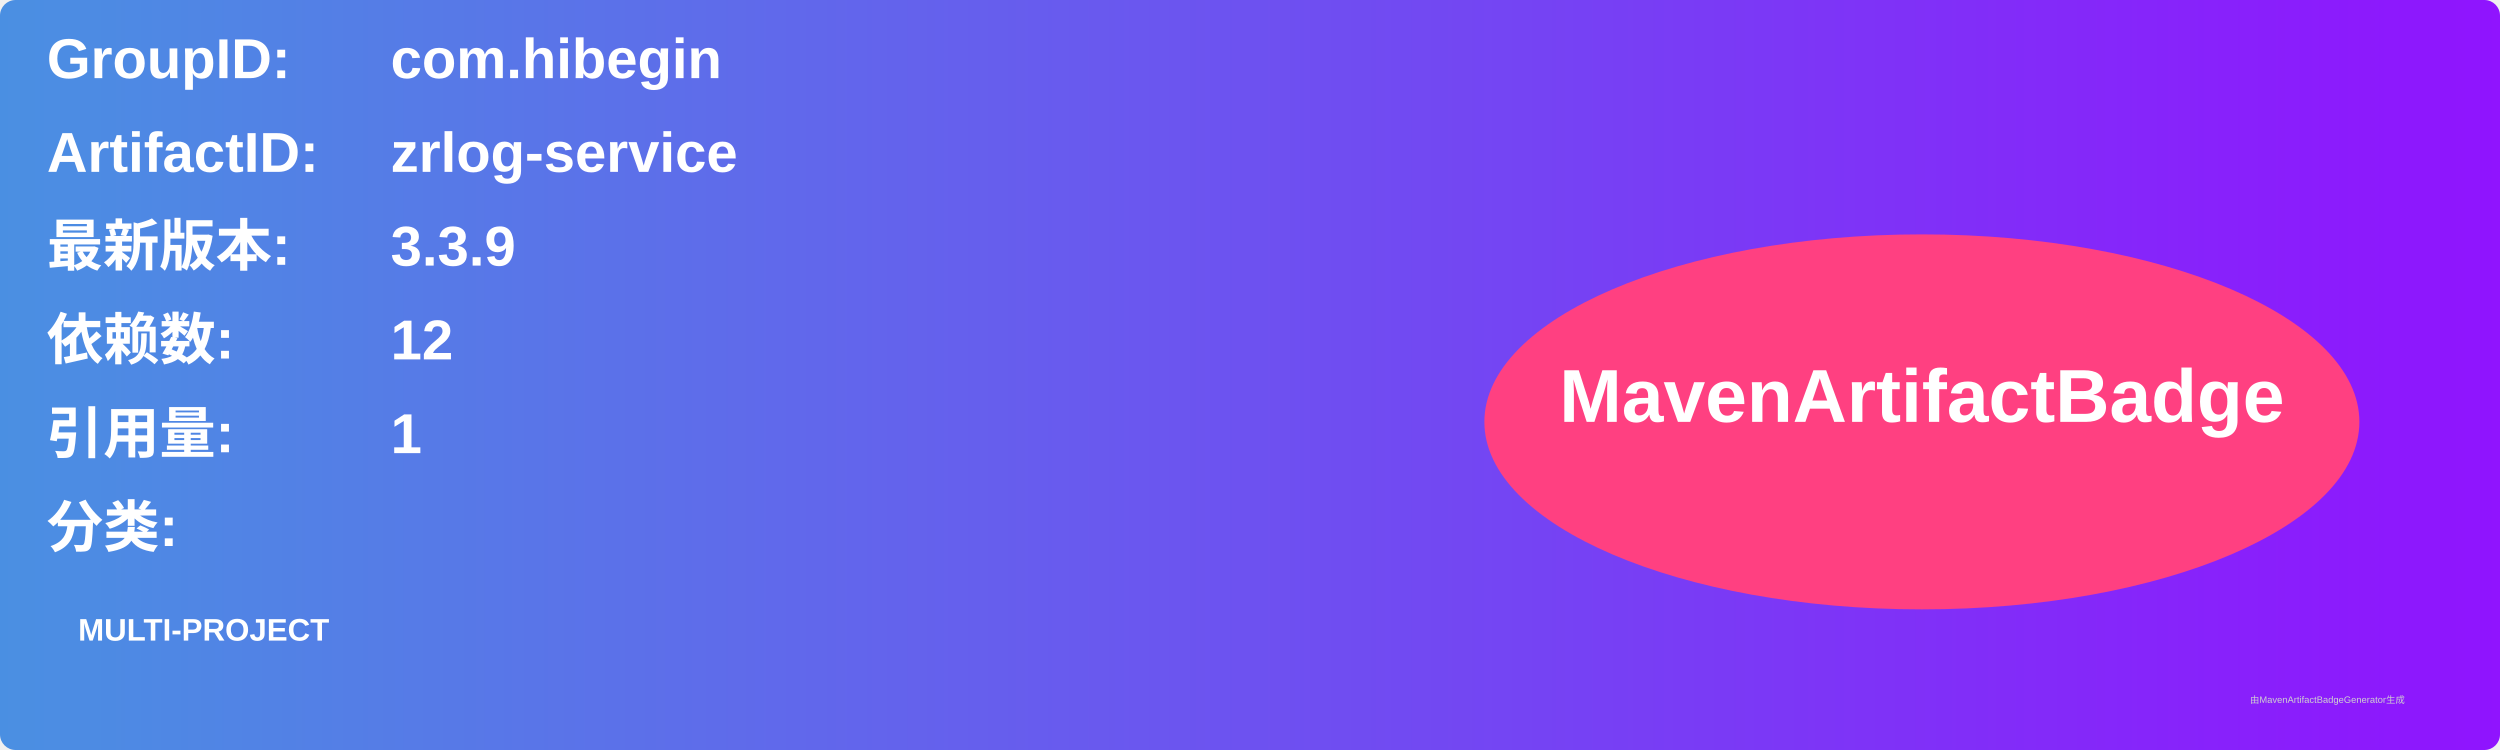
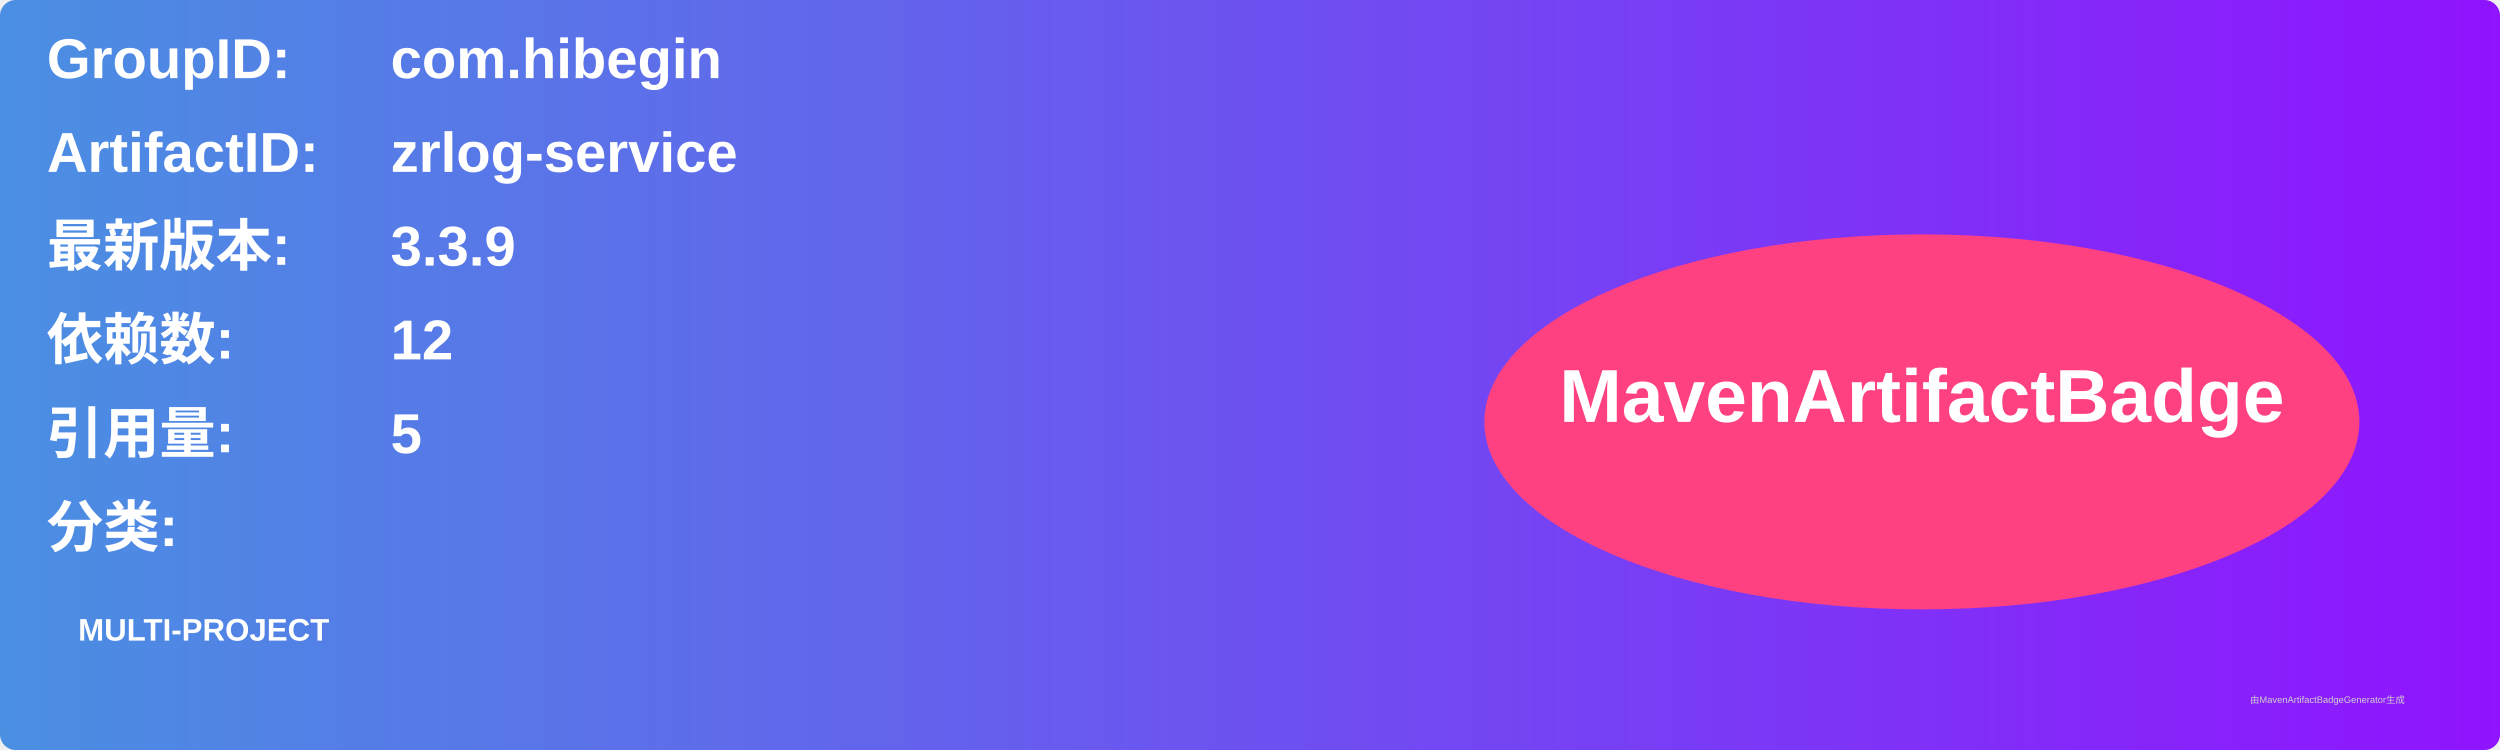
<svg xmlns="http://www.w3.org/2000/svg" width="800" height="240" viewBox="0 0 800 240">
  <linearGradient id="grad" x1="0%" y1="0%" x2="100%" y2="0%">
    <stop offset="0%" stop-color="#4a90e2" />
    <stop offset="100%" stop-color="#9013fe" />
  </linearGradient>
  <rect width="100%" height="100%" rx="5" ry="5" fill="url(#grad)" />
  <g transform="translate(15, 15)">
    <text x="0" y="10" font-family="Arial" font-size="18" fill="white" font-weight="bold" width="260">GroupID:</text>
    <text x="110" y="10" font-family="Arial" font-size="18" fill="white" font-weight="bold" width="460">com.hibegin</text>
    <text x="0" y="40" font-family="Arial" font-size="18" fill="white" font-weight="bold" width="260">ArtifactID:</text>
    <text x="110" y="40" font-family="Arial" font-size="18" fill="white" font-weight="bold" width="460">zrlog-service</text>
    <text x="0" y="70" font-family="Arial" font-size="18" fill="white" font-weight="bold">最新版本:</text>
    <text x="110" y="70" font-family="Arial" font-size="18" fill="white" font-weight="bold">
      <tspan font-weight="bold">3.3.9</tspan>
    </text>
    <text x="0" y="100" font-family="Arial" font-size="18" fill="white" font-weight="bold">依赖数: </text>
    <text x="110" y="100" font-family="Arial" font-size="18" fill="white">
      <tspan font-weight="bold">12</tspan>
    </text>
    <text x="0" y="130" font-family="Arial" font-size="18" fill="white" font-weight="bold">引用量: </text>
    <text x="110" y="130" font-family="Arial" font-size="18" fill="white">
-       <tspan font-weight="bold">1</tspan>
+       <tspan font-weight="bold">5</tspan>
    </text>
    <text x="0" y="160" font-family="Arial" font-size="18" fill="white" font-weight="bold">分类:</text>
    <text x="10" y="190" font-family="Arial" font-size="10" fill="white">
      <tspan font-weight="bold">MULTI-PROJECT</tspan>
    </text>
    <ellipse cx="600" cy="120" rx="140" ry="60" fill="#ff4081" />
    <text x="600" y="120" text-anchor="middle" font-family="Arial" font-size="24" fill="white" font-weight="bold">MavenArtifactBadge</text>
  </g>
  <text x="720" y="225" font-family="Arial" font-size="3" fill="#d0d0d0">由MavenArtifactBadgeGenerator生成</text>
</svg>
